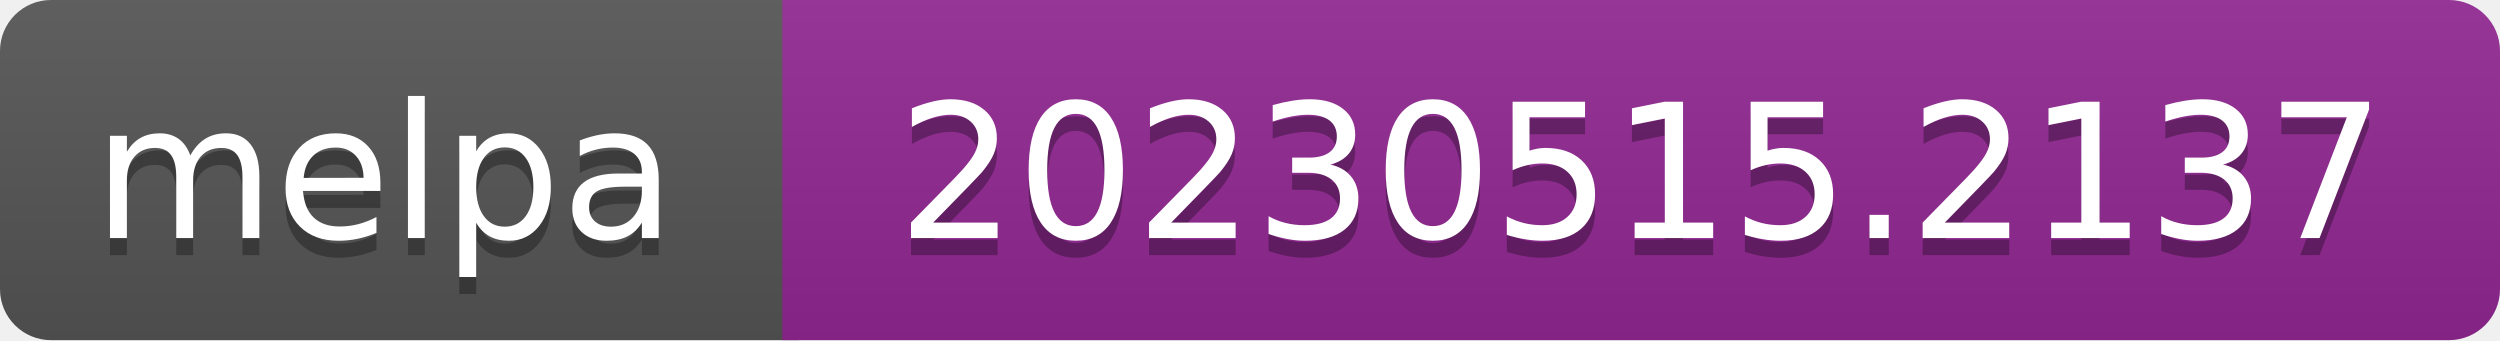
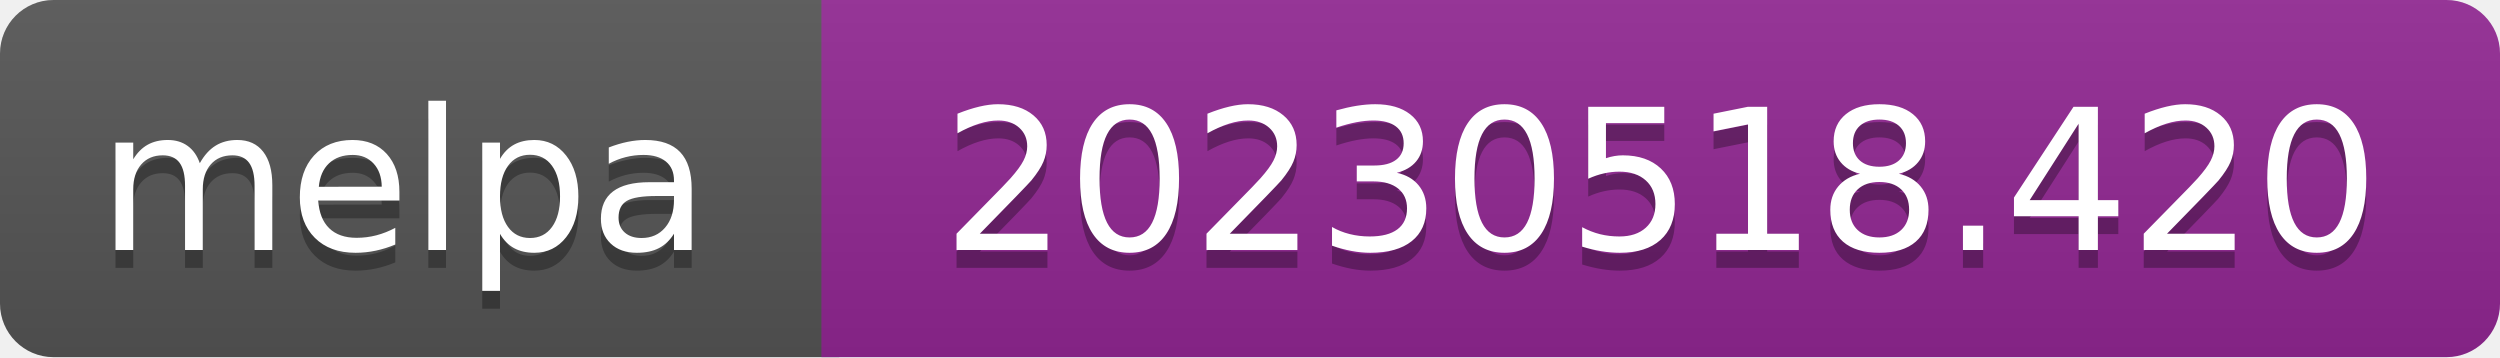
- <svg xmlns="http://www.w3.org/2000/svg" width="147" height="20" role="img" aria-label="melpa: 20230515.2137">
+ <svg xmlns="http://www.w3.org/2000/svg" width="140" height="20" role="img" aria-label="melpa: 20230518.420">
  <linearGradient id="s" x2="0" y2="100%">
    <stop offset="0" stop-color="#bbb" stop-opacity=".1" />
    <stop offset="1" stop-opacity=".1" />
  </linearGradient>
  <clipPath id="r">
-     <rect width="147" height="20" rx="3" fill="#fff" />
+     <rect width="140" height="20" rx="3" fill="#fff" />
  </clipPath>
  <g clip-path="url(#r)">
    <rect width="47" height="20" fill="#555" />
-     <rect x="46" width="147" height="20" fill="#922793" />
-     <rect width="147" height="20" fill="url(#s)" />
+     <rect x="46" width="140" height="20" fill="#922793" />
+     <rect width="140" height="20" fill="url(#s)" />
  </g>
  <g fill="#fff" text-anchor="middle" font-family="Verdana,Geneva,DejaVu Sans,sans-serif" font-size="110" text-rendering="geometricPrecision">
    <text aria-hidden="true" x="226" y="150" fill="#010101" fill-opacity=".3" transform="scale(.1)" textLength="343">melpa</text>
    <text x="226" y="140" transform="scale(.1)" fill="#fff" textLength="343">melpa</text>
-     <text aria-hidden="true" x="965" y="150" fill="#010101" fill-opacity=".3" transform="scale(.1)" textLength="875">20230515.2137</text>
-     <text x="965" y="140" transform="scale(.1)" fill="#fff" textLength="875">20230515.2137</text>
+     <text aria-hidden="true" x="930" y="150" fill="#010101" fill-opacity=".3" transform="scale(.1)" textLength="805">20230518.420</text>
+     <text x="930" y="140" transform="scale(.1)" fill="#fff" textLength="805">20230518.420</text>
  </g>
</svg>
